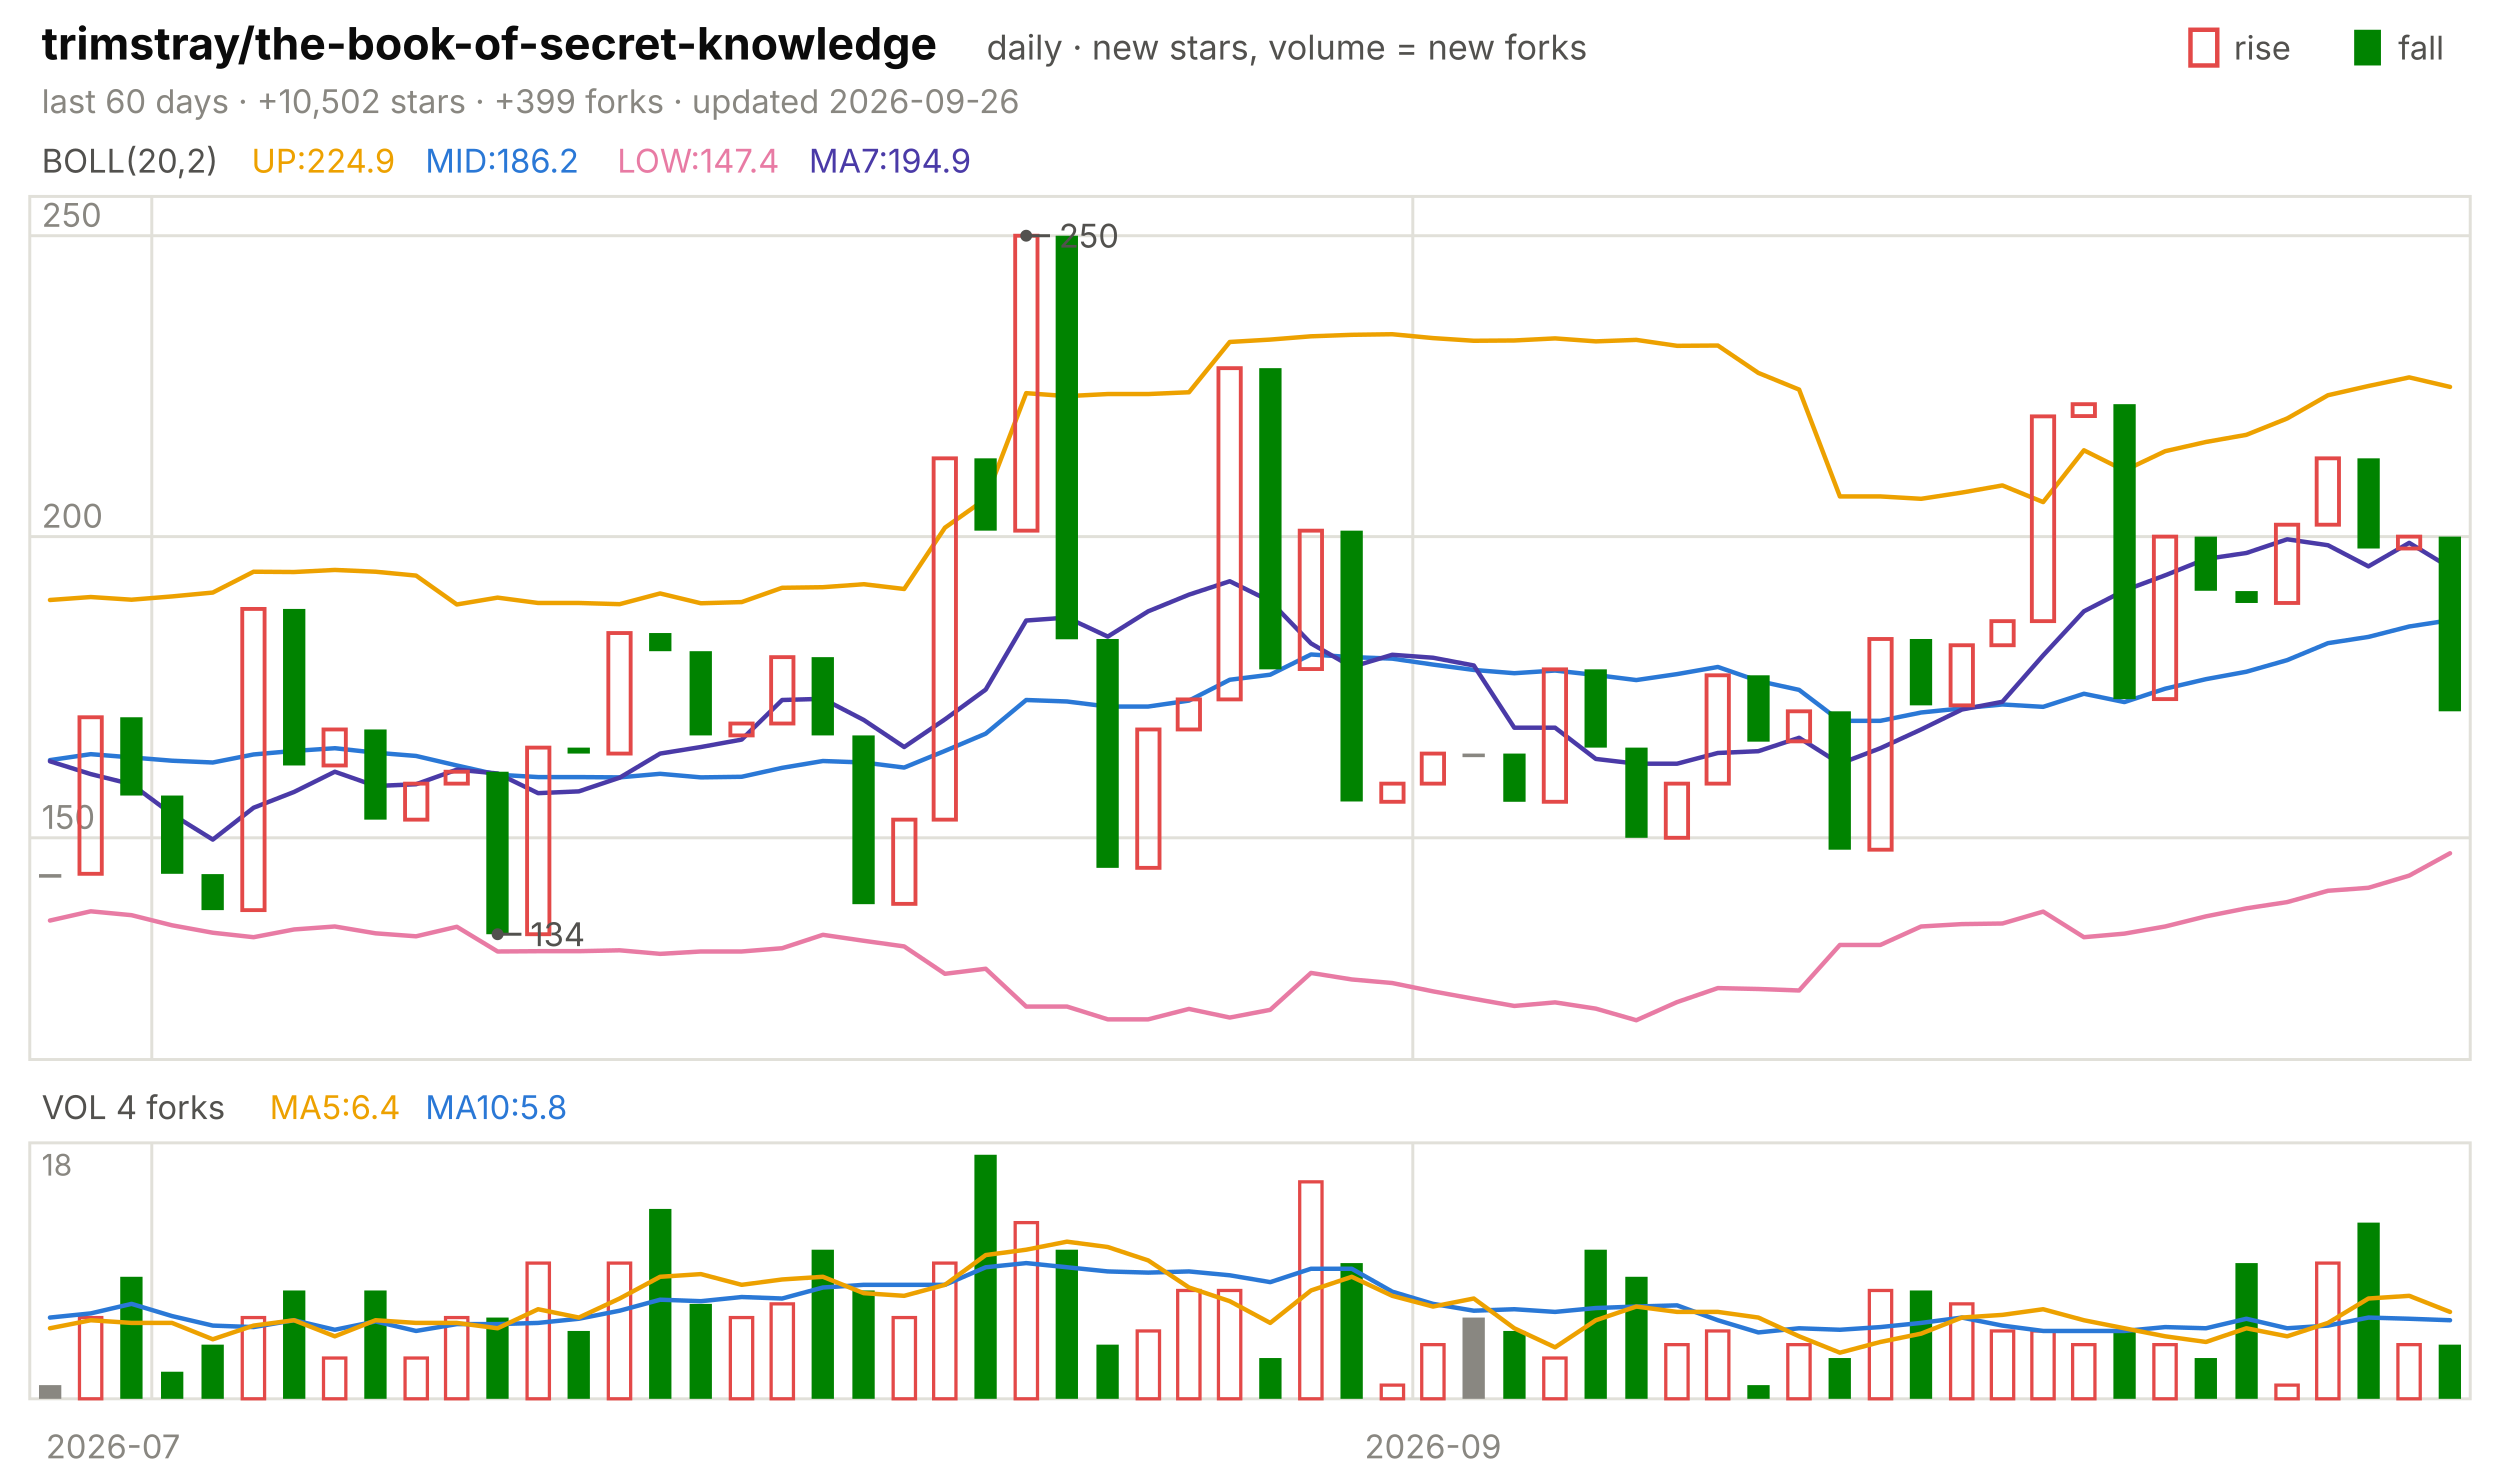
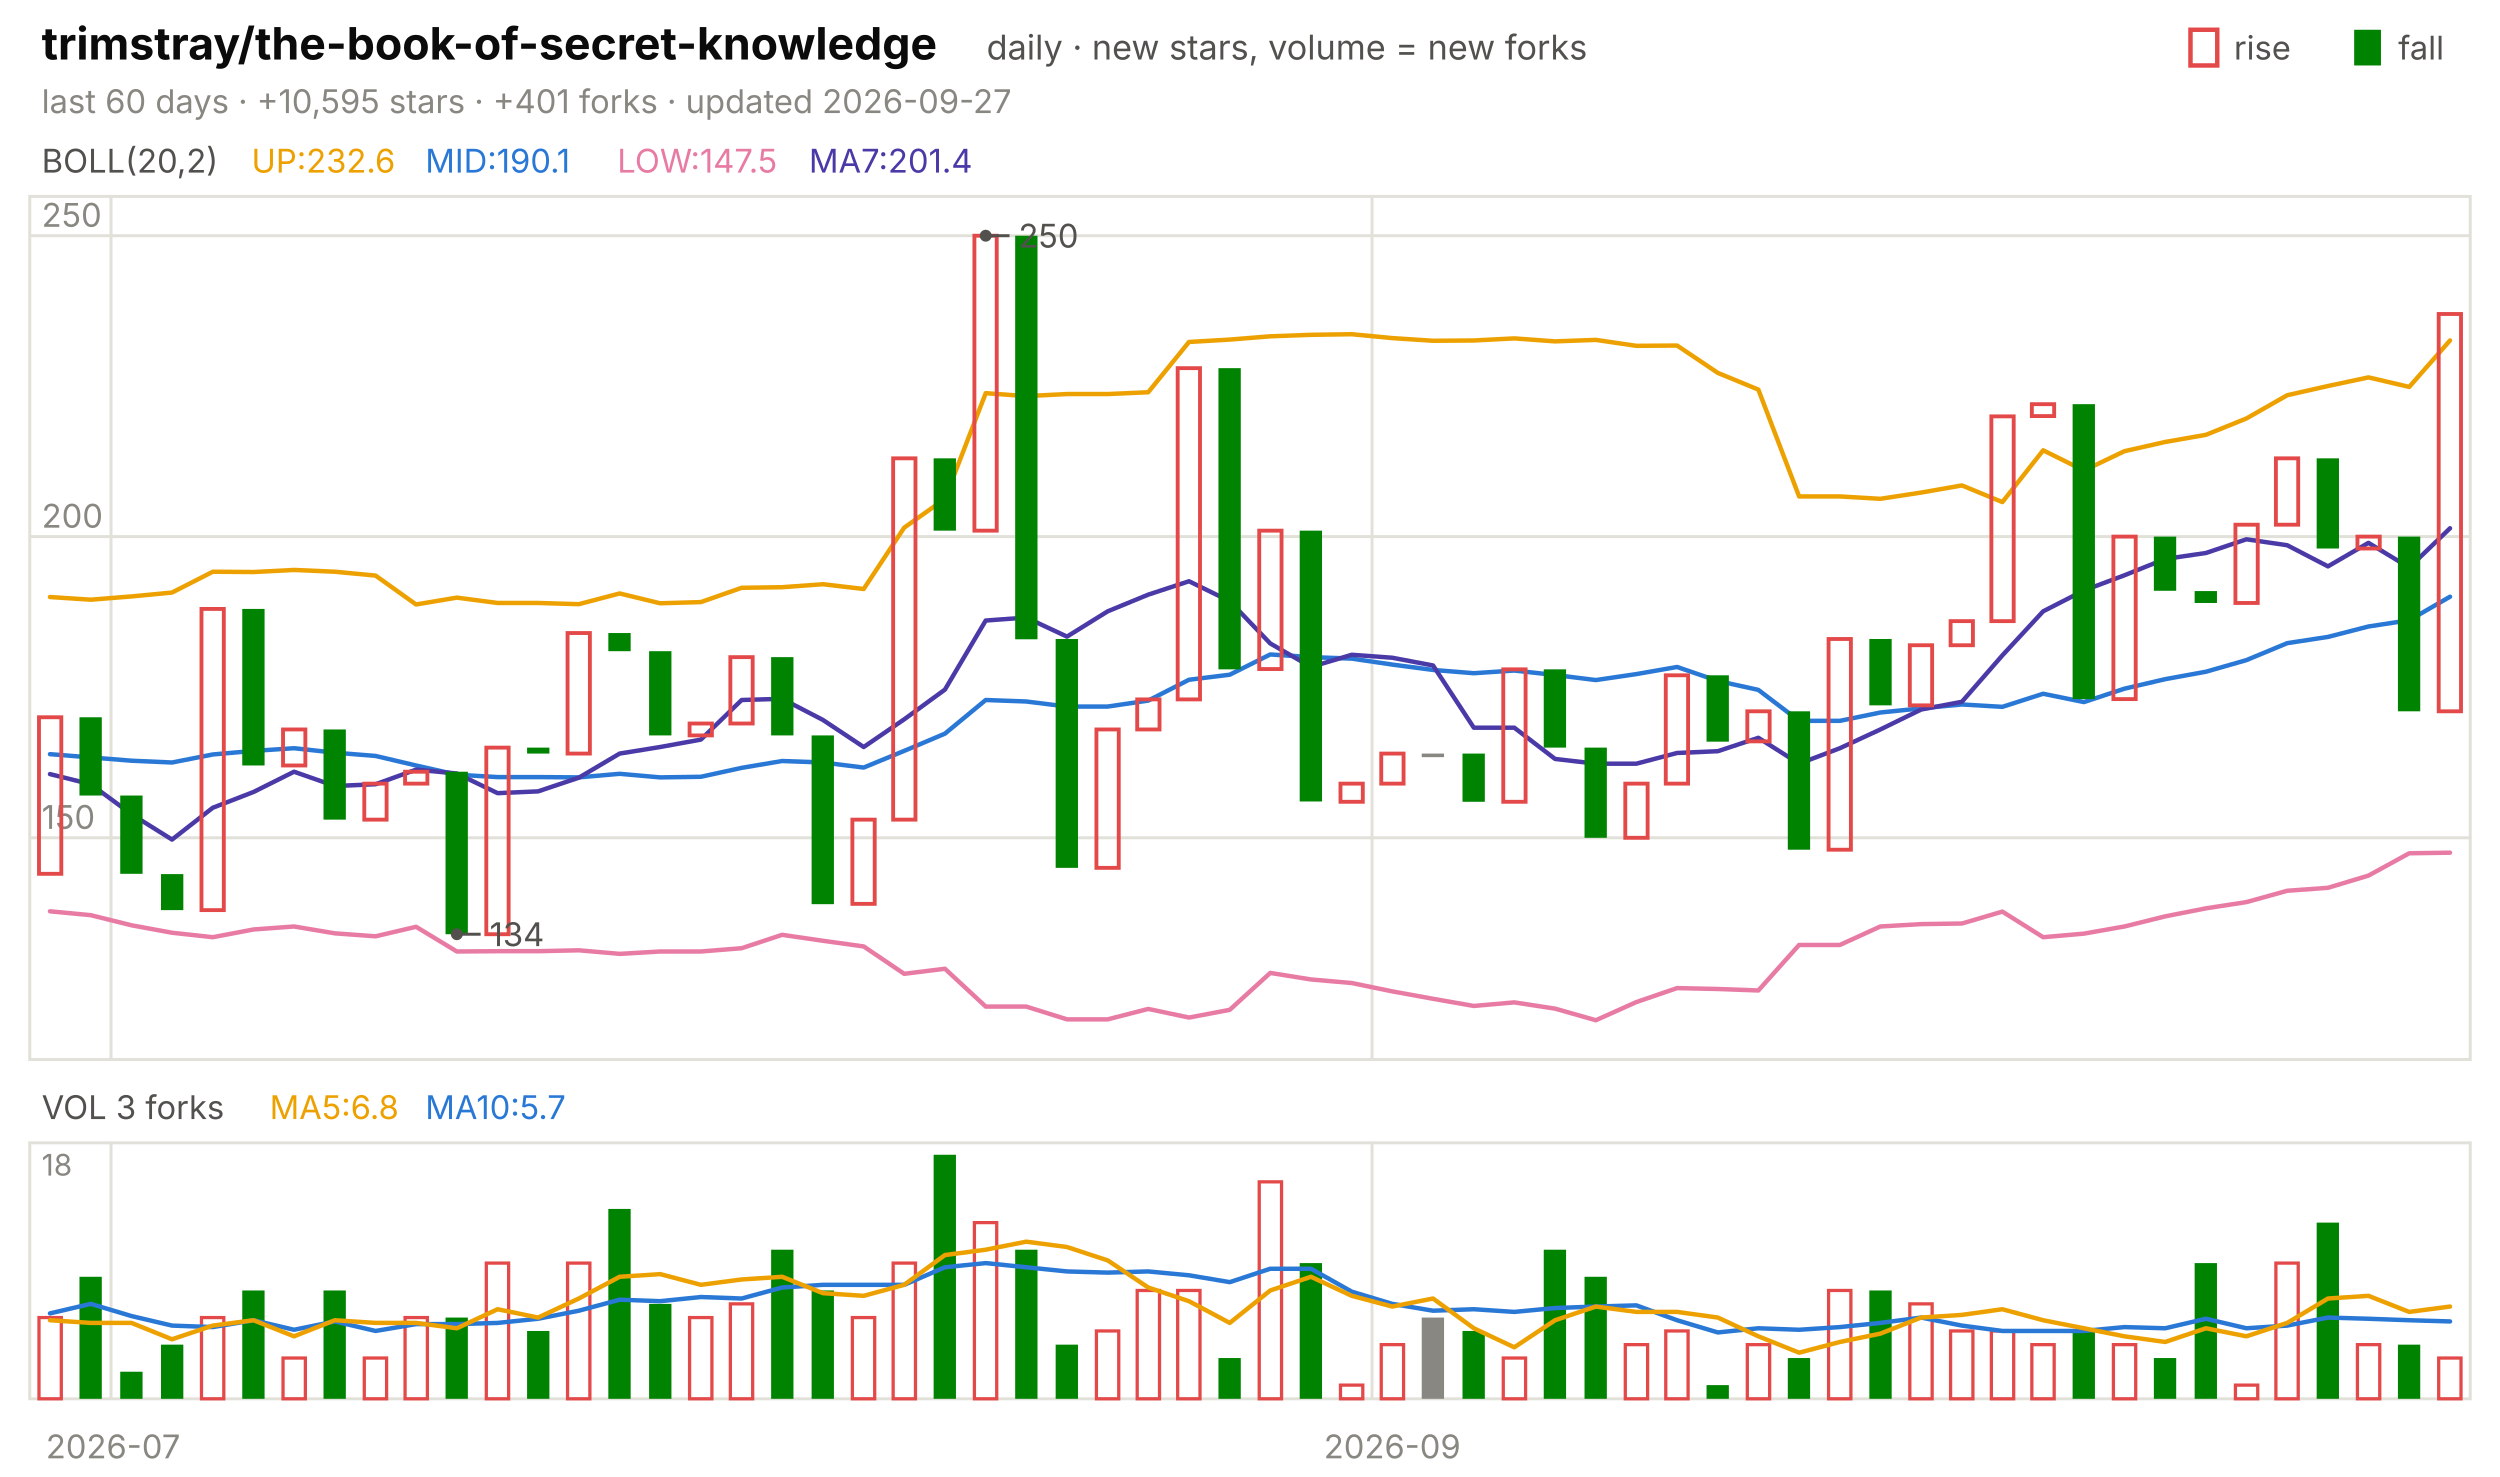
<svg xmlns="http://www.w3.org/2000/svg" viewBox="0 0 840 496" width="840" height="496" font-family="-apple-system,'Segoe UI',system-ui,sans-serif" role="img" aria-label="trimstray/the-book-of-secret-knowledge candlestick chart">
  <text x="14.0" y="20.0" font-size="15" fill="#0b0b0b" font-weight="650">trimstray/the-book-of-secret-knowledge</text>
  <text x="331.5" y="20.0" font-size="11.5" fill="#52514e">daily · new stars, volume = new forks</text>
  <text x="805.8" y="20.0" font-size="11.0" fill="#52514e">fall</text>
  <rect x="791" y="10" width="9" height="12" fill="#008300" />
  <text x="750.6" y="20.0" font-size="11.0" fill="#52514e">rise</text>
  <rect x="736" y="10" width="9" height="12" fill="none" stroke="#e34948" stroke-width="1.5" />
-   <text x="14.0" y="38.0" font-size="11.0" fill="#898781">last 60 days · +10,502 stars · +399 forks · updated 2026-09-26</text>
+   <text x="14.0" y="38.0" font-size="11.0" fill="#898781">last 60 days · +10,595 stars · +401 forks · updated 2026-09-27</text>
  <rect x="10" y="66" width="820" height="290" fill="none" stroke="#e1e0d9" />
  <rect x="10" y="384" width="820" height="86" fill="none" stroke="#e1e0d9" />
  <text x="38.0" y="490.0" font-size="11.0" fill="#898781" text-anchor="middle">2026-07</text>
-   <line x1="51.0" y1="66.0" x2="51.0" y2="356.0" stroke="#e1e0d9" stroke-width="1.0" />
-   <line x1="51.0" y1="384.0" x2="51.0" y2="470.0" stroke="#e1e0d9" stroke-width="1.0" />
-   <line x1="474.7" y1="66.0" x2="474.7" y2="356.0" stroke="#e1e0d9" stroke-width="1.0" />
-   <line x1="474.7" y1="384.0" x2="474.7" y2="470.0" stroke="#e1e0d9" stroke-width="1.0" />
-   <text x="481.5" y="490.0" font-size="11.0" fill="#898781" text-anchor="middle">2026-09</text>
+   <line x1="37.3" y1="66.0" x2="37.3" y2="356.0" stroke="#e1e0d9" stroke-width="1.0" />
+   <line x1="37.3" y1="384.0" x2="37.3" y2="470.0" stroke="#e1e0d9" stroke-width="1.0" />
+   <line x1="461.0" y1="66.0" x2="461.0" y2="356.0" stroke="#e1e0d9" stroke-width="1.0" />
+   <line x1="461.0" y1="384.0" x2="461.0" y2="470.0" stroke="#e1e0d9" stroke-width="1.0" />
+   <text x="467.8" y="490.0" font-size="11.0" fill="#898781" text-anchor="middle">2026-09</text>
  <text x="14.0" y="58.0" font-size="11.0" fill="#52514e">BOLL(20,2)</text>
-   <text x="84.5" y="58.0" font-size="11.0" fill="#eda100">UP:224.9</text>
-   <text x="142.9" y="58.0" font-size="11.0" fill="#2a78d6">MID:186.2</text>
-   <text x="207.4" y="58.0" font-size="11.0" fill="#e87ba4">LOW:147.4</text>
-   <text x="271.8" y="58.0" font-size="11.0" fill="#4a3aa7">MA7:194.9</text>
+   <text x="84.5" y="58.0" font-size="11.0" fill="#eda100">UP:232.6</text>
+   <text x="142.9" y="58.0" font-size="11.0" fill="#2a78d6">MID:190.1</text>
+   <text x="207.4" y="58.0" font-size="11.0" fill="#e87ba4">LOW:147.5</text>
+   <text x="271.8" y="58.0" font-size="11.0" fill="#4a3aa7">MA7:201.4</text>
  <line x1="10.0" y1="281.5" x2="830.0" y2="281.5" stroke="#e1e0d9" stroke-width="1.0" />
  <text x="14.0" y="278.5" font-size="11.0" fill="#898781">150</text>
  <line x1="10.0" y1="180.3" x2="830.0" y2="180.3" stroke="#e1e0d9" stroke-width="1.0" />
  <text x="14.0" y="177.3" font-size="11.0" fill="#898781">200</text>
  <line x1="10.0" y1="79.2" x2="830.0" y2="79.2" stroke="#e1e0d9" stroke-width="1.0" />
  <text x="14.0" y="76.2" font-size="11.0" fill="#898781">250</text>
-   <polyline points="16.8,201.6 30.5,200.6 44.2,201.5 57.8,200.4 71.5,199.1 85.2,192.1 98.8,192.2 112.5,191.5 126.2,192.1 139.8,193.4 153.5,203.1 167.2,200.8 180.8,202.6 194.5,202.6 208.2,203.0 221.8,199.4 235.5,202.7 249.2,202.3 262.8,197.5 276.5,197.3 290.2,196.3 303.8,197.9 317.5,177.3 331.2,167.6 344.8,132.1 358.5,133.1 372.2,132.4 385.8,132.4 399.5,131.8 413.2,114.9 426.8,114.1 440.5,113.0 454.2,112.5 467.8,112.3 481.5,113.6 495.2,114.5 508.8,114.4 522.5,113.7 536.2,114.7 549.8,114.2 563.5,116.2 577.2,116.1 590.8,125.3 604.5,130.9 618.2,166.8 631.8,166.8 645.5,167.6 659.2,165.5 672.8,163.1 686.5,168.7 700.2,151.3 713.8,158.1 727.5,151.6 741.2,148.5 754.8,146.1 768.5,140.6 782.2,132.8 795.8,129.7 809.5,126.8 823.2,130.0" fill="none" stroke="#eda100" stroke-width="1.5" stroke-linejoin="round" stroke-linecap="round" />
-   <polyline points="16.8,255.4 30.5,253.4 44.2,254.5 57.8,255.6 71.5,256.2 85.2,253.5 98.8,252.3 112.5,251.4 126.2,252.9 139.8,254.0 153.5,257.2 167.2,260.3 180.8,261.1 194.5,261.1 208.2,261.2 221.8,260.0 235.5,261.2 249.2,261.0 262.8,258.0 276.5,255.7 290.2,256.2 303.8,257.9 317.5,252.3 331.2,246.5 344.8,235.2 358.5,235.7 372.2,237.4 385.8,237.4 399.5,235.4 413.2,228.4 426.8,226.7 440.5,219.9 454.2,220.8 467.8,221.3 481.5,223.3 495.2,225.1 508.8,226.2 522.5,225.3 536.2,226.8 549.8,228.5 563.5,226.5 577.2,224.1 590.8,228.8 604.5,231.8 618.2,242.2 631.8,242.2 645.5,239.4 659.2,238.0 672.8,236.7 686.5,237.5 700.2,233.1 713.8,235.9 727.5,231.4 741.2,228.2 754.8,225.7 768.5,221.8 782.2,216.1 795.8,214.0 809.5,210.5 823.2,208.4" fill="none" stroke="#2a78d6" stroke-width="1.5" stroke-linejoin="round" stroke-linecap="round" />
-   <polyline points="16.8,309.3 30.5,306.2 44.2,307.5 57.8,310.9 71.5,313.4 85.2,314.9 98.8,312.3 112.5,311.3 126.2,313.6 139.8,314.6 153.5,311.4 167.2,319.7 180.8,319.6 194.5,319.6 208.2,319.3 221.8,320.5 235.5,319.7 249.2,319.7 262.8,318.6 276.5,314.1 290.2,316.1 303.8,318.0 317.5,327.2 331.2,325.5 344.8,338.2 358.5,338.2 372.2,342.5 385.8,342.5 399.5,339.0 413.2,341.9 426.8,339.3 440.5,326.9 454.2,329.1 467.8,330.3 481.5,333.1 495.2,335.6 508.8,338.0 522.5,336.8 536.2,338.9 549.8,342.8 563.5,336.7 577.2,332.0 590.8,332.3 604.5,332.8 618.2,317.5 631.8,317.5 645.5,311.3 659.2,310.5 672.8,310.3 686.5,306.3 700.2,314.9 713.8,313.7 727.5,311.3 741.2,307.9 754.8,305.2 768.5,303.1 782.2,299.3 795.8,298.3 809.5,294.2 823.2,286.7" fill="none" stroke="#e87ba4" stroke-width="1.5" stroke-linejoin="round" stroke-linecap="round" />
-   <polyline points="16.8,255.8 30.5,260.1 44.2,263.5 57.8,273.6 71.5,282.1 85.2,271.4 98.8,266.1 112.5,259.3 126.2,264.1 139.8,263.5 153.5,258.6 167.2,259.9 180.8,266.5 194.5,265.9 208.2,261.3 221.8,253.2 235.5,251.0 249.2,248.5 262.8,235.2 276.5,234.8 290.2,241.9 303.8,251.0 317.5,241.7 331.2,231.7 344.8,208.5 358.5,207.5 372.2,213.9 385.8,205.4 399.5,199.8 413.2,195.3 426.8,202.0 440.5,216.2 454.2,224.1 467.8,220.0 481.5,221.0 495.2,223.6 508.8,244.5 522.5,244.5 536.2,255.0 549.8,256.6 563.5,256.6 577.2,253.0 590.8,252.4 604.5,247.9 618.2,256.6 631.8,251.4 645.5,245.1 659.2,238.4 672.8,235.8 686.5,220.2 700.2,205.4 713.8,198.4 727.5,193.3 741.2,187.8 754.8,185.8 768.5,181.2 782.2,183.2 795.8,190.3 809.5,182.4 823.2,190.7" fill="none" stroke="#4a3aa7" stroke-width="1.5" stroke-linejoin="round" stroke-linecap="round" />
-   <rect x="13.1" y="293.7" width="7.5" height="1.2" fill="#898781" />
-   <rect x="26.7" y="241.0" width="7.5" height="52.6" fill="none" stroke="#e34948" stroke-width="1.3" />
-   <rect x="40.4" y="241.0" width="7.5" height="26.3" fill="#008300" />
-   <rect x="54.1" y="267.3" width="7.5" height="26.3" fill="#008300" />
-   <rect x="67.7" y="293.7" width="7.5" height="12.1" fill="#008300" />
-   <rect x="81.4" y="204.6" width="7.5" height="101.2" fill="none" stroke="#e34948" stroke-width="1.3" />
-   <rect x="95.1" y="204.6" width="7.5" height="52.6" fill="#008300" />
-   <rect x="108.7" y="245.1" width="7.5" height="12.1" fill="none" stroke="#e34948" stroke-width="1.3" />
-   <rect x="122.4" y="245.1" width="7.5" height="30.3" fill="#008300" />
-   <rect x="136.1" y="263.3" width="7.5" height="12.1" fill="none" stroke="#e34948" stroke-width="1.3" />
-   <rect x="149.7" y="259.3" width="7.5" height="4.0" fill="none" stroke="#e34948" stroke-width="1.3" />
-   <rect x="163.4" y="259.3" width="7.5" height="54.6" fill="#008300" />
-   <rect x="177.1" y="251.2" width="7.5" height="62.7" fill="none" stroke="#e34948" stroke-width="1.3" />
-   <rect x="190.7" y="251.2" width="7.5" height="2.0" fill="#008300" />
-   <rect x="204.4" y="212.7" width="7.5" height="40.5" fill="none" stroke="#e34948" stroke-width="1.3" />
-   <rect x="218.1" y="212.7" width="7.5" height="6.1" fill="#008300" />
-   <rect x="231.7" y="218.8" width="7.5" height="28.3" fill="#008300" />
-   <rect x="245.4" y="243.1" width="7.5" height="4.0" fill="none" stroke="#e34948" stroke-width="1.3" />
-   <rect x="259.1" y="220.8" width="7.5" height="22.3" fill="none" stroke="#e34948" stroke-width="1.3" />
-   <rect x="272.7" y="220.8" width="7.5" height="26.3" fill="#008300" />
-   <rect x="286.4" y="247.1" width="7.5" height="56.7" fill="#008300" />
-   <rect x="300.1" y="275.4" width="7.5" height="28.3" fill="none" stroke="#e34948" stroke-width="1.3" />
-   <rect x="313.7" y="154.0" width="7.5" height="121.4" fill="none" stroke="#e34948" stroke-width="1.3" />
-   <rect x="327.4" y="154.0" width="7.5" height="24.3" fill="#008300" />
-   <rect x="341.1" y="79.2" width="7.5" height="99.1" fill="none" stroke="#e34948" stroke-width="1.3" />
-   <rect x="354.7" y="79.2" width="7.5" height="135.6" fill="#008300" />
-   <rect x="368.4" y="214.7" width="7.5" height="76.9" fill="#008300" />
-   <rect x="382.1" y="245.1" width="7.5" height="46.5" fill="none" stroke="#e34948" stroke-width="1.3" />
-   <rect x="395.7" y="235.0" width="7.5" height="10.1" fill="none" stroke="#e34948" stroke-width="1.3" />
-   <rect x="409.4" y="123.7" width="7.5" height="111.3" fill="none" stroke="#e34948" stroke-width="1.3" />
-   <rect x="423.1" y="123.7" width="7.5" height="101.2" fill="#008300" />
-   <rect x="436.7" y="178.3" width="7.5" height="46.5" fill="none" stroke="#e34948" stroke-width="1.3" />
-   <rect x="450.4" y="178.3" width="7.5" height="91.0" fill="#008300" />
-   <rect x="464.1" y="263.3" width="7.5" height="6.1" fill="none" stroke="#e34948" stroke-width="1.3" />
-   <rect x="477.7" y="253.2" width="7.5" height="10.1" fill="none" stroke="#e34948" stroke-width="1.3" />
-   <rect x="491.4" y="253.2" width="7.5" height="1.2" fill="#898781" />
-   <rect x="505.1" y="253.2" width="7.5" height="16.2" fill="#008300" />
-   <rect x="518.7" y="224.9" width="7.5" height="44.5" fill="none" stroke="#e34948" stroke-width="1.3" />
-   <rect x="532.4" y="224.9" width="7.5" height="26.3" fill="#008300" />
-   <rect x="546.1" y="251.2" width="7.5" height="30.3" fill="#008300" />
-   <rect x="559.7" y="263.3" width="7.5" height="18.2" fill="none" stroke="#e34948" stroke-width="1.3" />
-   <rect x="573.4" y="226.9" width="7.5" height="36.4" fill="none" stroke="#e34948" stroke-width="1.3" />
-   <rect x="587.1" y="226.9" width="7.5" height="22.3" fill="#008300" />
-   <rect x="600.7" y="239.0" width="7.5" height="10.1" fill="none" stroke="#e34948" stroke-width="1.3" />
-   <rect x="614.4" y="239.0" width="7.5" height="46.5" fill="#008300" />
-   <rect x="628.1" y="214.7" width="7.5" height="70.8" fill="none" stroke="#e34948" stroke-width="1.3" />
-   <rect x="641.7" y="214.7" width="7.5" height="22.3" fill="#008300" />
-   <rect x="655.4" y="216.8" width="7.5" height="20.2" fill="none" stroke="#e34948" stroke-width="1.3" />
-   <rect x="669.1" y="208.7" width="7.5" height="8.1" fill="none" stroke="#e34948" stroke-width="1.3" />
-   <rect x="682.7" y="139.9" width="7.5" height="68.8" fill="none" stroke="#e34948" stroke-width="1.3" />
-   <rect x="696.4" y="135.8" width="7.5" height="4.0" fill="none" stroke="#e34948" stroke-width="1.3" />
-   <rect x="710.1" y="135.8" width="7.5" height="99.1" fill="#008300" />
-   <rect x="723.7" y="180.3" width="7.5" height="54.6" fill="none" stroke="#e34948" stroke-width="1.3" />
-   <rect x="737.4" y="180.3" width="7.5" height="18.2" fill="#008300" />
-   <rect x="751.1" y="198.6" width="7.5" height="4.0" fill="#008300" />
-   <rect x="764.7" y="176.3" width="7.5" height="26.3" fill="none" stroke="#e34948" stroke-width="1.3" />
-   <rect x="778.4" y="154.0" width="7.5" height="22.3" fill="none" stroke="#e34948" stroke-width="1.3" />
-   <rect x="792.1" y="154.0" width="7.5" height="30.3" fill="#008300" />
-   <rect x="805.7" y="180.3" width="7.5" height="4.0" fill="none" stroke="#e34948" stroke-width="1.3" />
-   <rect x="819.4" y="180.3" width="7.5" height="58.7" fill="#008300" />
-   <circle cx="344.8" cy="79.2" r="2" fill="#52514e" />
-   <line x1="344.8" y1="79.2" x2="352.8" y2="79.2" stroke="#52514e" stroke-width="1.0" />
-   <text x="355.8" y="83.2" font-size="11.0" fill="#52514e">250</text>
-   <circle cx="167.2" cy="313.9" r="2" fill="#52514e" />
-   <line x1="167.2" y1="313.9" x2="175.2" y2="313.9" stroke="#52514e" stroke-width="1.0" />
-   <text x="178.2" y="317.9" font-size="11.0" fill="#52514e">134</text>
-   <text x="14.0" y="376.0" font-size="11.0" fill="#52514e">VOL 4 forks</text>
-   <text x="90.6" y="376.0" font-size="11.0" fill="#eda100">MA5:6.4</text>
-   <text x="142.9" y="376.0" font-size="11.0" fill="#2a78d6">MA10:5.8</text>
+   <polyline points="16.8,200.6 30.5,201.5 44.2,200.4 57.8,199.1 71.5,192.1 85.2,192.2 98.8,191.5 112.5,192.1 126.2,193.4 139.8,203.1 153.5,200.8 167.2,202.6 180.8,202.6 194.5,203.0 208.2,199.4 221.8,202.7 235.5,202.3 249.2,197.5 262.8,197.3 276.5,196.3 290.2,197.9 303.8,177.3 317.5,167.6 331.2,132.1 344.8,133.1 358.5,132.4 372.2,132.4 385.8,131.8 399.5,114.9 413.2,114.1 426.8,113.0 440.5,112.5 454.2,112.3 467.8,113.6 481.5,114.5 495.2,114.4 508.8,113.7 522.5,114.7 536.2,114.2 549.8,116.2 563.5,116.1 577.2,125.3 590.8,130.9 604.5,166.8 618.2,166.8 631.8,167.6 645.5,165.5 659.2,163.1 672.8,168.7 686.5,151.3 700.2,158.1 713.8,151.6 727.5,148.5 741.2,146.1 754.8,140.6 768.5,132.8 782.2,129.7 795.8,126.8 809.5,130.0 823.2,114.4" fill="none" stroke="#eda100" stroke-width="1.5" stroke-linejoin="round" stroke-linecap="round" />
+   <polyline points="16.8,253.4 30.5,254.5 44.2,255.6 57.8,256.2 71.5,253.5 85.2,252.3 98.8,251.4 112.5,252.9 126.2,254.0 139.8,257.2 153.5,260.3 167.2,261.1 180.8,261.1 194.5,261.2 208.2,260.0 221.8,261.2 235.5,261.0 249.2,258.0 262.8,255.7 276.5,256.2 290.2,257.9 303.8,252.3 317.5,246.5 331.2,235.2 344.8,235.7 358.5,237.4 372.2,237.4 385.8,235.4 399.5,228.4 413.2,226.7 426.8,219.9 440.5,220.8 454.2,221.3 467.8,223.3 481.5,225.1 495.2,226.2 508.8,225.3 522.5,226.8 536.2,228.5 549.8,226.5 563.5,224.1 577.2,228.8 590.8,231.8 604.5,242.2 618.2,242.2 631.8,239.4 645.5,238.0 659.2,236.7 672.8,237.5 686.5,233.1 700.2,235.9 713.8,231.4 727.5,228.2 741.2,225.7 754.8,221.8 768.5,216.1 782.2,214.0 795.8,210.5 809.5,208.4 823.2,200.5" fill="none" stroke="#2a78d6" stroke-width="1.5" stroke-linejoin="round" stroke-linecap="round" />
+   <polyline points="16.8,306.2 30.5,307.5 44.2,310.9 57.8,313.4 71.5,314.9 85.2,312.3 98.8,311.3 112.5,313.6 126.2,314.6 139.8,311.4 153.5,319.7 167.2,319.6 180.8,319.6 194.5,319.3 208.2,320.5 221.8,319.7 235.5,319.7 249.2,318.6 262.8,314.1 276.5,316.1 290.2,318.0 303.8,327.2 317.5,325.5 331.2,338.2 344.8,338.2 358.5,342.5 372.2,342.5 385.8,339.0 399.5,341.9 413.2,339.3 426.8,326.9 440.5,329.1 454.2,330.3 467.8,333.1 481.5,335.6 495.2,338.0 508.8,336.8 522.5,338.9 536.2,342.8 549.8,336.7 563.5,332.0 577.2,332.3 590.8,332.8 604.5,317.5 618.2,317.5 631.8,311.3 645.5,310.5 659.2,310.3 672.8,306.3 686.5,314.9 700.2,313.7 713.8,311.3 727.5,307.9 741.2,305.2 754.8,303.1 768.5,299.3 782.2,298.3 795.8,294.2 809.5,286.7 823.2,286.5" fill="none" stroke="#e87ba4" stroke-width="1.5" stroke-linejoin="round" stroke-linecap="round" />
+   <polyline points="16.8,260.1 30.5,263.5 44.2,273.6 57.8,282.1 71.5,271.4 85.2,266.1 98.8,259.3 112.5,264.1 126.2,263.5 139.8,258.6 153.5,259.9 167.2,266.5 180.8,265.9 194.5,261.3 208.2,253.2 221.8,251.0 235.5,248.5 249.2,235.2 262.8,234.8 276.5,241.9 290.2,251.0 303.8,241.7 317.5,231.7 331.2,208.5 344.8,207.5 358.5,213.9 372.2,205.4 385.8,199.8 399.5,195.3 413.2,202.0 426.8,216.2 440.5,224.1 454.2,220.0 467.8,221.0 481.5,223.6 495.2,244.5 508.8,244.5 522.5,255.0 536.2,256.6 549.8,256.6 563.5,253.0 577.2,252.4 590.8,247.9 604.5,256.6 618.2,251.4 631.8,245.1 645.5,238.4 659.2,235.8 672.8,220.2 686.5,205.4 700.2,198.4 713.8,193.3 727.5,187.8 741.2,185.8 754.8,181.2 768.5,183.2 782.2,190.3 795.8,182.4 809.5,190.7 823.2,177.5" fill="none" stroke="#4a3aa7" stroke-width="1.5" stroke-linejoin="round" stroke-linecap="round" />
+   <rect x="13.1" y="241.0" width="7.5" height="52.6" fill="none" stroke="#e34948" stroke-width="1.3" />
+   <rect x="26.7" y="241.0" width="7.5" height="26.3" fill="#008300" />
+   <rect x="40.4" y="267.3" width="7.5" height="26.3" fill="#008300" />
+   <rect x="54.1" y="293.7" width="7.5" height="12.1" fill="#008300" />
+   <rect x="67.7" y="204.6" width="7.5" height="101.2" fill="none" stroke="#e34948" stroke-width="1.3" />
+   <rect x="81.4" y="204.6" width="7.5" height="52.6" fill="#008300" />
+   <rect x="95.1" y="245.1" width="7.5" height="12.1" fill="none" stroke="#e34948" stroke-width="1.3" />
+   <rect x="108.7" y="245.1" width="7.5" height="30.3" fill="#008300" />
+   <rect x="122.4" y="263.3" width="7.5" height="12.1" fill="none" stroke="#e34948" stroke-width="1.3" />
+   <rect x="136.1" y="259.3" width="7.5" height="4.0" fill="none" stroke="#e34948" stroke-width="1.3" />
+   <rect x="149.7" y="259.3" width="7.5" height="54.6" fill="#008300" />
+   <rect x="163.4" y="251.2" width="7.5" height="62.7" fill="none" stroke="#e34948" stroke-width="1.3" />
+   <rect x="177.1" y="251.2" width="7.5" height="2.0" fill="#008300" />
+   <rect x="190.7" y="212.7" width="7.5" height="40.5" fill="none" stroke="#e34948" stroke-width="1.3" />
+   <rect x="204.4" y="212.7" width="7.5" height="6.1" fill="#008300" />
+   <rect x="218.1" y="218.8" width="7.5" height="28.3" fill="#008300" />
+   <rect x="231.7" y="243.1" width="7.5" height="4.0" fill="none" stroke="#e34948" stroke-width="1.3" />
+   <rect x="245.4" y="220.8" width="7.5" height="22.3" fill="none" stroke="#e34948" stroke-width="1.3" />
+   <rect x="259.1" y="220.8" width="7.5" height="26.3" fill="#008300" />
+   <rect x="272.7" y="247.1" width="7.5" height="56.7" fill="#008300" />
+   <rect x="286.4" y="275.4" width="7.5" height="28.3" fill="none" stroke="#e34948" stroke-width="1.3" />
+   <rect x="300.1" y="154.0" width="7.5" height="121.4" fill="none" stroke="#e34948" stroke-width="1.3" />
+   <rect x="313.7" y="154.0" width="7.5" height="24.3" fill="#008300" />
+   <rect x="327.4" y="79.2" width="7.5" height="99.1" fill="none" stroke="#e34948" stroke-width="1.3" />
+   <rect x="341.1" y="79.2" width="7.5" height="135.6" fill="#008300" />
+   <rect x="354.7" y="214.7" width="7.5" height="76.9" fill="#008300" />
+   <rect x="368.4" y="245.1" width="7.5" height="46.5" fill="none" stroke="#e34948" stroke-width="1.3" />
+   <rect x="382.1" y="235.0" width="7.5" height="10.1" fill="none" stroke="#e34948" stroke-width="1.3" />
+   <rect x="395.7" y="123.7" width="7.5" height="111.3" fill="none" stroke="#e34948" stroke-width="1.3" />
+   <rect x="409.4" y="123.7" width="7.5" height="101.2" fill="#008300" />
+   <rect x="423.1" y="178.3" width="7.5" height="46.5" fill="none" stroke="#e34948" stroke-width="1.3" />
+   <rect x="436.7" y="178.3" width="7.5" height="91.0" fill="#008300" />
+   <rect x="450.4" y="263.3" width="7.5" height="6.1" fill="none" stroke="#e34948" stroke-width="1.3" />
+   <rect x="464.1" y="253.2" width="7.5" height="10.1" fill="none" stroke="#e34948" stroke-width="1.3" />
+   <rect x="477.7" y="253.2" width="7.5" height="1.2" fill="#898781" />
+   <rect x="491.4" y="253.2" width="7.5" height="16.2" fill="#008300" />
+   <rect x="505.1" y="224.9" width="7.5" height="44.5" fill="none" stroke="#e34948" stroke-width="1.3" />
+   <rect x="518.7" y="224.9" width="7.5" height="26.3" fill="#008300" />
+   <rect x="532.4" y="251.2" width="7.5" height="30.3" fill="#008300" />
+   <rect x="546.1" y="263.3" width="7.5" height="18.2" fill="none" stroke="#e34948" stroke-width="1.3" />
+   <rect x="559.7" y="226.9" width="7.5" height="36.4" fill="none" stroke="#e34948" stroke-width="1.3" />
+   <rect x="573.4" y="226.9" width="7.5" height="22.3" fill="#008300" />
+   <rect x="587.1" y="239.0" width="7.5" height="10.1" fill="none" stroke="#e34948" stroke-width="1.3" />
+   <rect x="600.7" y="239.0" width="7.5" height="46.5" fill="#008300" />
+   <rect x="614.4" y="214.7" width="7.5" height="70.8" fill="none" stroke="#e34948" stroke-width="1.3" />
+   <rect x="628.1" y="214.7" width="7.5" height="22.3" fill="#008300" />
+   <rect x="641.7" y="216.8" width="7.5" height="20.2" fill="none" stroke="#e34948" stroke-width="1.3" />
+   <rect x="655.4" y="208.7" width="7.5" height="8.1" fill="none" stroke="#e34948" stroke-width="1.3" />
+   <rect x="669.1" y="139.9" width="7.5" height="68.8" fill="none" stroke="#e34948" stroke-width="1.3" />
+   <rect x="682.7" y="135.8" width="7.5" height="4.0" fill="none" stroke="#e34948" stroke-width="1.3" />
+   <rect x="696.4" y="135.8" width="7.5" height="99.1" fill="#008300" />
+   <rect x="710.1" y="180.3" width="7.5" height="54.6" fill="none" stroke="#e34948" stroke-width="1.3" />
+   <rect x="723.7" y="180.3" width="7.5" height="18.2" fill="#008300" />
+   <rect x="737.4" y="198.6" width="7.5" height="4.0" fill="#008300" />
+   <rect x="751.1" y="176.3" width="7.5" height="26.3" fill="none" stroke="#e34948" stroke-width="1.3" />
+   <rect x="764.7" y="154.0" width="7.5" height="22.3" fill="none" stroke="#e34948" stroke-width="1.3" />
+   <rect x="778.4" y="154.0" width="7.5" height="30.3" fill="#008300" />
+   <rect x="792.1" y="180.3" width="7.5" height="4.0" fill="none" stroke="#e34948" stroke-width="1.3" />
+   <rect x="805.7" y="180.3" width="7.5" height="58.7" fill="#008300" />
+   <rect x="819.4" y="105.5" width="7.5" height="133.5" fill="none" stroke="#e34948" stroke-width="1.3" />
+   <circle cx="331.2" cy="79.2" r="2" fill="#52514e" />
+   <line x1="331.2" y1="79.2" x2="339.2" y2="79.2" stroke="#52514e" stroke-width="1.0" />
+   <text x="342.2" y="83.2" font-size="11.0" fill="#52514e">250</text>
+   <circle cx="153.5" cy="313.9" r="2" fill="#52514e" />
+   <line x1="153.5" y1="313.9" x2="161.5" y2="313.9" stroke="#52514e" stroke-width="1.0" />
+   <text x="164.5" y="317.9" font-size="11.0" fill="#52514e">134</text>
+   <text x="14.0" y="376.0" font-size="11.0" fill="#52514e">VOL 3 forks</text>
+   <text x="90.6" y="376.0" font-size="11.0" fill="#eda100">MA5:6.8</text>
+   <text x="142.9" y="376.0" font-size="11.0" fill="#2a78d6">MA10:5.7</text>
  <text x="14.0" y="395.0" font-size="10" fill="#898781">18</text>
-   <rect x="13.1" y="465.4" width="7.5" height="4.6" fill="#898781" />
-   <rect x="26.7" y="442.7" width="7.5" height="27.3" fill="none" stroke="#e34948" stroke-width="1.1" />
-   <rect x="40.4" y="429.0" width="7.5" height="41.0" fill="#008300" />
-   <rect x="54.1" y="460.9" width="7.5" height="9.1" fill="#008300" />
-   <rect x="67.7" y="451.8" width="7.5" height="18.2" fill="#008300" />
-   <rect x="81.4" y="442.7" width="7.5" height="27.3" fill="none" stroke="#e34948" stroke-width="1.1" />
-   <rect x="95.1" y="433.6" width="7.5" height="36.4" fill="#008300" />
-   <rect x="108.7" y="456.3" width="7.5" height="13.7" fill="none" stroke="#e34948" stroke-width="1.1" />
-   <rect x="122.4" y="433.6" width="7.5" height="36.4" fill="#008300" />
-   <rect x="136.1" y="456.3" width="7.5" height="13.7" fill="none" stroke="#e34948" stroke-width="1.1" />
-   <rect x="149.7" y="442.7" width="7.5" height="27.3" fill="none" stroke="#e34948" stroke-width="1.1" />
-   <rect x="163.4" y="442.7" width="7.5" height="27.3" fill="#008300" />
-   <rect x="177.1" y="424.4" width="7.5" height="45.6" fill="none" stroke="#e34948" stroke-width="1.1" />
-   <rect x="190.7" y="447.2" width="7.5" height="22.8" fill="#008300" />
-   <rect x="204.4" y="424.4" width="7.5" height="45.6" fill="none" stroke="#e34948" stroke-width="1.1" />
-   <rect x="218.1" y="406.2" width="7.5" height="63.8" fill="#008300" />
-   <rect x="231.7" y="438.1" width="7.5" height="31.9" fill="#008300" />
-   <rect x="245.4" y="442.7" width="7.5" height="27.3" fill="none" stroke="#e34948" stroke-width="1.1" />
-   <rect x="259.1" y="438.1" width="7.5" height="31.9" fill="none" stroke="#e34948" stroke-width="1.1" />
-   <rect x="272.7" y="419.9" width="7.5" height="50.1" fill="#008300" />
-   <rect x="286.4" y="433.6" width="7.5" height="36.4" fill="#008300" />
-   <rect x="300.1" y="442.7" width="7.5" height="27.3" fill="none" stroke="#e34948" stroke-width="1.1" />
-   <rect x="313.7" y="424.4" width="7.5" height="45.6" fill="none" stroke="#e34948" stroke-width="1.1" />
-   <rect x="327.4" y="388.0" width="7.5" height="82.0" fill="#008300" />
-   <rect x="341.1" y="410.8" width="7.5" height="59.2" fill="none" stroke="#e34948" stroke-width="1.1" />
-   <rect x="354.7" y="419.9" width="7.5" height="50.1" fill="#008300" />
-   <rect x="368.4" y="451.8" width="7.5" height="18.2" fill="#008300" />
-   <rect x="382.1" y="447.2" width="7.5" height="22.8" fill="none" stroke="#e34948" stroke-width="1.1" />
+   <rect x="13.1" y="442.7" width="7.5" height="27.3" fill="none" stroke="#e34948" stroke-width="1.1" />
+   <rect x="26.7" y="429.0" width="7.5" height="41.0" fill="#008300" />
+   <rect x="40.4" y="460.9" width="7.5" height="9.1" fill="#008300" />
+   <rect x="54.1" y="451.8" width="7.5" height="18.2" fill="#008300" />
+   <rect x="67.7" y="442.7" width="7.5" height="27.3" fill="none" stroke="#e34948" stroke-width="1.1" />
+   <rect x="81.4" y="433.6" width="7.5" height="36.4" fill="#008300" />
+   <rect x="95.1" y="456.3" width="7.5" height="13.7" fill="none" stroke="#e34948" stroke-width="1.1" />
+   <rect x="108.7" y="433.6" width="7.5" height="36.4" fill="#008300" />
+   <rect x="122.4" y="456.3" width="7.5" height="13.7" fill="none" stroke="#e34948" stroke-width="1.1" />
+   <rect x="136.1" y="442.7" width="7.5" height="27.3" fill="none" stroke="#e34948" stroke-width="1.1" />
+   <rect x="149.7" y="442.7" width="7.5" height="27.3" fill="#008300" />
+   <rect x="163.4" y="424.4" width="7.5" height="45.6" fill="none" stroke="#e34948" stroke-width="1.1" />
+   <rect x="177.1" y="447.2" width="7.5" height="22.8" fill="#008300" />
+   <rect x="190.7" y="424.4" width="7.5" height="45.6" fill="none" stroke="#e34948" stroke-width="1.1" />
+   <rect x="204.4" y="406.2" width="7.5" height="63.8" fill="#008300" />
+   <rect x="218.1" y="438.1" width="7.5" height="31.9" fill="#008300" />
+   <rect x="231.7" y="442.7" width="7.5" height="27.3" fill="none" stroke="#e34948" stroke-width="1.1" />
+   <rect x="245.4" y="438.1" width="7.5" height="31.9" fill="none" stroke="#e34948" stroke-width="1.1" />
+   <rect x="259.1" y="419.9" width="7.5" height="50.1" fill="#008300" />
+   <rect x="272.7" y="433.6" width="7.5" height="36.4" fill="#008300" />
+   <rect x="286.4" y="442.7" width="7.5" height="27.3" fill="none" stroke="#e34948" stroke-width="1.1" />
+   <rect x="300.1" y="424.4" width="7.5" height="45.6" fill="none" stroke="#e34948" stroke-width="1.1" />
+   <rect x="313.7" y="388.0" width="7.5" height="82.0" fill="#008300" />
+   <rect x="327.4" y="410.8" width="7.5" height="59.2" fill="none" stroke="#e34948" stroke-width="1.1" />
+   <rect x="341.1" y="419.9" width="7.5" height="50.1" fill="#008300" />
+   <rect x="354.7" y="451.8" width="7.5" height="18.2" fill="#008300" />
+   <rect x="368.4" y="447.2" width="7.5" height="22.8" fill="none" stroke="#e34948" stroke-width="1.1" />
+   <rect x="382.1" y="433.6" width="7.5" height="36.4" fill="none" stroke="#e34948" stroke-width="1.1" />
  <rect x="395.7" y="433.6" width="7.5" height="36.4" fill="none" stroke="#e34948" stroke-width="1.1" />
-   <rect x="409.4" y="433.6" width="7.5" height="36.4" fill="none" stroke="#e34948" stroke-width="1.1" />
-   <rect x="423.1" y="456.3" width="7.5" height="13.7" fill="#008300" />
-   <rect x="436.7" y="397.1" width="7.5" height="72.9" fill="none" stroke="#e34948" stroke-width="1.1" />
-   <rect x="450.4" y="424.4" width="7.5" height="45.6" fill="#008300" />
-   <rect x="464.1" y="465.4" width="7.5" height="4.6" fill="none" stroke="#e34948" stroke-width="1.1" />
-   <rect x="477.7" y="451.8" width="7.5" height="18.2" fill="none" stroke="#e34948" stroke-width="1.1" />
-   <rect x="491.4" y="442.7" width="7.5" height="27.3" fill="#898781" />
-   <rect x="505.1" y="447.2" width="7.5" height="22.8" fill="#008300" />
-   <rect x="518.7" y="456.3" width="7.5" height="13.7" fill="none" stroke="#e34948" stroke-width="1.1" />
-   <rect x="532.4" y="419.9" width="7.5" height="50.1" fill="#008300" />
-   <rect x="546.1" y="429.0" width="7.5" height="41.0" fill="#008300" />
-   <rect x="559.7" y="451.8" width="7.5" height="18.2" fill="none" stroke="#e34948" stroke-width="1.1" />
-   <rect x="573.4" y="447.2" width="7.5" height="22.8" fill="none" stroke="#e34948" stroke-width="1.1" />
-   <rect x="587.1" y="465.4" width="7.5" height="4.6" fill="#008300" />
-   <rect x="600.7" y="451.8" width="7.5" height="18.2" fill="none" stroke="#e34948" stroke-width="1.1" />
-   <rect x="614.4" y="456.3" width="7.5" height="13.7" fill="#008300" />
-   <rect x="628.1" y="433.6" width="7.5" height="36.4" fill="none" stroke="#e34948" stroke-width="1.1" />
-   <rect x="641.7" y="433.6" width="7.5" height="36.4" fill="#008300" />
-   <rect x="655.4" y="438.1" width="7.5" height="31.9" fill="none" stroke="#e34948" stroke-width="1.1" />
+   <rect x="409.4" y="456.3" width="7.5" height="13.7" fill="#008300" />
+   <rect x="423.1" y="397.1" width="7.5" height="72.9" fill="none" stroke="#e34948" stroke-width="1.1" />
+   <rect x="436.7" y="424.4" width="7.5" height="45.6" fill="#008300" />
+   <rect x="450.4" y="465.4" width="7.5" height="4.6" fill="none" stroke="#e34948" stroke-width="1.1" />
+   <rect x="464.1" y="451.8" width="7.5" height="18.2" fill="none" stroke="#e34948" stroke-width="1.1" />
+   <rect x="477.7" y="442.7" width="7.5" height="27.3" fill="#898781" />
+   <rect x="491.4" y="447.2" width="7.5" height="22.8" fill="#008300" />
+   <rect x="505.1" y="456.3" width="7.5" height="13.7" fill="none" stroke="#e34948" stroke-width="1.1" />
+   <rect x="518.7" y="419.9" width="7.5" height="50.1" fill="#008300" />
+   <rect x="532.4" y="429.0" width="7.5" height="41.0" fill="#008300" />
+   <rect x="546.1" y="451.8" width="7.5" height="18.2" fill="none" stroke="#e34948" stroke-width="1.1" />
+   <rect x="559.7" y="447.2" width="7.5" height="22.8" fill="none" stroke="#e34948" stroke-width="1.1" />
+   <rect x="573.4" y="465.4" width="7.5" height="4.6" fill="#008300" />
+   <rect x="587.1" y="451.8" width="7.5" height="18.2" fill="none" stroke="#e34948" stroke-width="1.1" />
+   <rect x="600.7" y="456.3" width="7.5" height="13.7" fill="#008300" />
+   <rect x="614.4" y="433.6" width="7.5" height="36.4" fill="none" stroke="#e34948" stroke-width="1.1" />
+   <rect x="628.1" y="433.6" width="7.5" height="36.4" fill="#008300" />
+   <rect x="641.7" y="438.1" width="7.5" height="31.9" fill="none" stroke="#e34948" stroke-width="1.1" />
+   <rect x="655.4" y="447.2" width="7.5" height="22.8" fill="none" stroke="#e34948" stroke-width="1.1" />
  <rect x="669.1" y="447.2" width="7.5" height="22.8" fill="none" stroke="#e34948" stroke-width="1.1" />
-   <rect x="682.7" y="447.2" width="7.5" height="22.8" fill="none" stroke="#e34948" stroke-width="1.1" />
-   <rect x="696.4" y="451.8" width="7.5" height="18.2" fill="none" stroke="#e34948" stroke-width="1.1" />
-   <rect x="710.1" y="447.2" width="7.5" height="22.8" fill="#008300" />
-   <rect x="723.7" y="451.8" width="7.5" height="18.2" fill="none" stroke="#e34948" stroke-width="1.1" />
-   <rect x="737.4" y="456.3" width="7.5" height="13.7" fill="#008300" />
-   <rect x="751.1" y="424.4" width="7.5" height="45.6" fill="#008300" />
-   <rect x="764.7" y="465.4" width="7.5" height="4.6" fill="none" stroke="#e34948" stroke-width="1.1" />
-   <rect x="778.4" y="424.4" width="7.5" height="45.6" fill="none" stroke="#e34948" stroke-width="1.1" />
-   <rect x="792.1" y="410.8" width="7.5" height="59.2" fill="#008300" />
-   <rect x="805.7" y="451.8" width="7.5" height="18.2" fill="none" stroke="#e34948" stroke-width="1.1" />
-   <rect x="819.4" y="451.8" width="7.5" height="18.2" fill="#008300" />
-   <polyline points="16.8,442.7 30.5,441.3 44.2,438.1 57.8,442.2 71.5,445.4 85.2,445.9 98.8,443.6 112.5,446.8 126.2,444.0 139.8,447.2 153.5,444.9 167.2,444.9 180.8,444.5 194.5,443.1 208.2,440.4 221.8,436.7 235.5,437.2 249.2,435.8 262.8,436.3 276.5,432.6 290.2,431.7 303.8,431.7 317.5,431.7 331.2,425.8 344.8,424.4 358.5,425.8 372.2,427.2 385.8,427.6 399.5,427.2 413.2,428.5 426.8,430.8 440.5,426.3 454.2,426.3 467.8,434.0 481.5,438.1 495.2,440.4 508.8,439.9 522.5,440.8 536.2,439.5 549.8,439.0 563.5,438.6 577.2,443.6 590.8,447.7 604.5,446.3 618.2,446.8 631.8,445.9 645.5,444.5 659.2,442.7 672.8,445.4 686.5,447.2 700.2,447.2 713.8,447.2 727.5,445.9 741.2,446.3 754.8,443.1 768.5,446.3 782.2,445.4 795.8,442.7 809.5,443.1 823.2,443.6" fill="none" stroke="#2a78d6" stroke-width="1.5" stroke-linejoin="round" stroke-linecap="round" />
-   <polyline points="16.8,446.3 30.5,443.6 44.2,444.5 57.8,444.5 71.5,450.0 85.2,445.4 98.8,443.6 112.5,449.0 126.2,443.6 139.8,444.5 153.5,444.5 167.2,446.3 180.8,439.9 194.5,442.7 208.2,436.3 221.8,429.0 235.5,428.1 249.2,431.7 262.8,429.9 276.5,429.0 290.2,434.5 303.8,435.4 317.5,431.7 331.2,421.7 344.8,419.9 358.5,417.2 372.2,419.0 385.8,423.5 399.5,432.6 413.2,437.2 426.8,444.5 440.5,433.6 454.2,429.0 467.8,435.4 481.5,439.0 495.2,436.3 508.8,446.3 522.5,452.7 536.2,443.6 549.8,439.0 563.5,440.8 577.2,440.8 590.8,442.7 604.5,449.0 618.2,454.5 631.8,450.9 645.5,448.1 659.2,442.7 672.8,441.8 686.5,439.9 700.2,443.6 713.8,446.3 727.5,449.0 741.2,450.9 754.8,446.3 768.5,449.0 782.2,444.5 795.8,436.3 809.5,435.4 823.2,440.8" fill="none" stroke="#eda100" stroke-width="1.5" stroke-linejoin="round" stroke-linecap="round" />
+   <rect x="682.7" y="451.8" width="7.5" height="18.2" fill="none" stroke="#e34948" stroke-width="1.1" />
+   <rect x="696.4" y="447.2" width="7.5" height="22.8" fill="#008300" />
+   <rect x="710.1" y="451.8" width="7.5" height="18.2" fill="none" stroke="#e34948" stroke-width="1.1" />
+   <rect x="723.7" y="456.3" width="7.5" height="13.7" fill="#008300" />
+   <rect x="737.4" y="424.4" width="7.5" height="45.6" fill="#008300" />
+   <rect x="751.1" y="465.4" width="7.5" height="4.6" fill="none" stroke="#e34948" stroke-width="1.1" />
+   <rect x="764.7" y="424.4" width="7.5" height="45.6" fill="none" stroke="#e34948" stroke-width="1.1" />
+   <rect x="778.4" y="410.8" width="7.5" height="59.2" fill="#008300" />
+   <rect x="792.1" y="451.8" width="7.5" height="18.2" fill="none" stroke="#e34948" stroke-width="1.1" />
+   <rect x="805.7" y="451.8" width="7.5" height="18.2" fill="#008300" />
+   <rect x="819.4" y="456.3" width="7.5" height="13.7" fill="none" stroke="#e34948" stroke-width="1.1" />
+   <polyline points="16.8,441.3 30.5,438.1 44.2,442.2 57.8,445.4 71.5,445.9 85.2,443.6 98.8,446.8 112.5,444.0 126.2,447.2 139.8,444.9 153.5,444.9 167.2,444.5 180.8,443.1 194.5,440.4 208.2,436.7 221.8,437.2 235.5,435.8 249.2,436.3 262.8,432.6 276.5,431.7 290.2,431.7 303.8,431.7 317.5,425.8 331.2,424.4 344.8,425.8 358.5,427.2 372.2,427.6 385.8,427.2 399.5,428.5 413.2,430.8 426.8,426.3 440.5,426.3 454.2,434.0 467.8,438.1 481.5,440.4 495.2,439.9 508.8,440.8 522.5,439.5 536.2,439.0 549.8,438.6 563.5,443.6 577.2,447.7 590.8,446.3 604.5,446.8 618.2,445.9 631.8,444.5 645.5,442.7 659.2,445.4 672.8,447.2 686.5,447.2 700.2,447.2 713.8,445.9 727.5,446.3 741.2,443.1 754.8,446.3 768.5,445.4 782.2,442.7 795.8,443.1 809.5,443.6 823.2,444.0" fill="none" stroke="#2a78d6" stroke-width="1.5" stroke-linejoin="round" stroke-linecap="round" />
+   <polyline points="16.8,443.6 30.5,444.5 44.2,444.5 57.8,450.0 71.5,445.4 85.2,443.6 98.8,449.0 112.5,443.6 126.2,444.5 139.8,444.5 153.5,446.3 167.2,439.9 180.8,442.7 194.5,436.3 208.2,429.0 221.8,428.1 235.5,431.7 249.2,429.9 262.8,429.0 276.5,434.5 290.2,435.4 303.8,431.7 317.5,421.7 331.2,419.9 344.8,417.2 358.5,419.0 372.2,423.5 385.8,432.6 399.5,437.2 413.2,444.5 426.8,433.6 440.5,429.0 454.2,435.4 467.8,439.0 481.5,436.3 495.2,446.3 508.8,452.7 522.5,443.6 536.2,439.0 549.8,440.8 563.5,440.8 577.2,442.7 590.8,449.0 604.5,454.5 618.2,450.9 631.8,448.1 645.5,442.7 659.2,441.8 672.8,439.9 686.5,443.6 700.2,446.3 713.8,449.0 727.5,450.9 741.2,446.3 754.8,449.0 768.5,444.5 782.2,436.3 795.8,435.4 809.5,440.8 823.2,439.0" fill="none" stroke="#eda100" stroke-width="1.5" stroke-linejoin="round" stroke-linecap="round" />
</svg>
